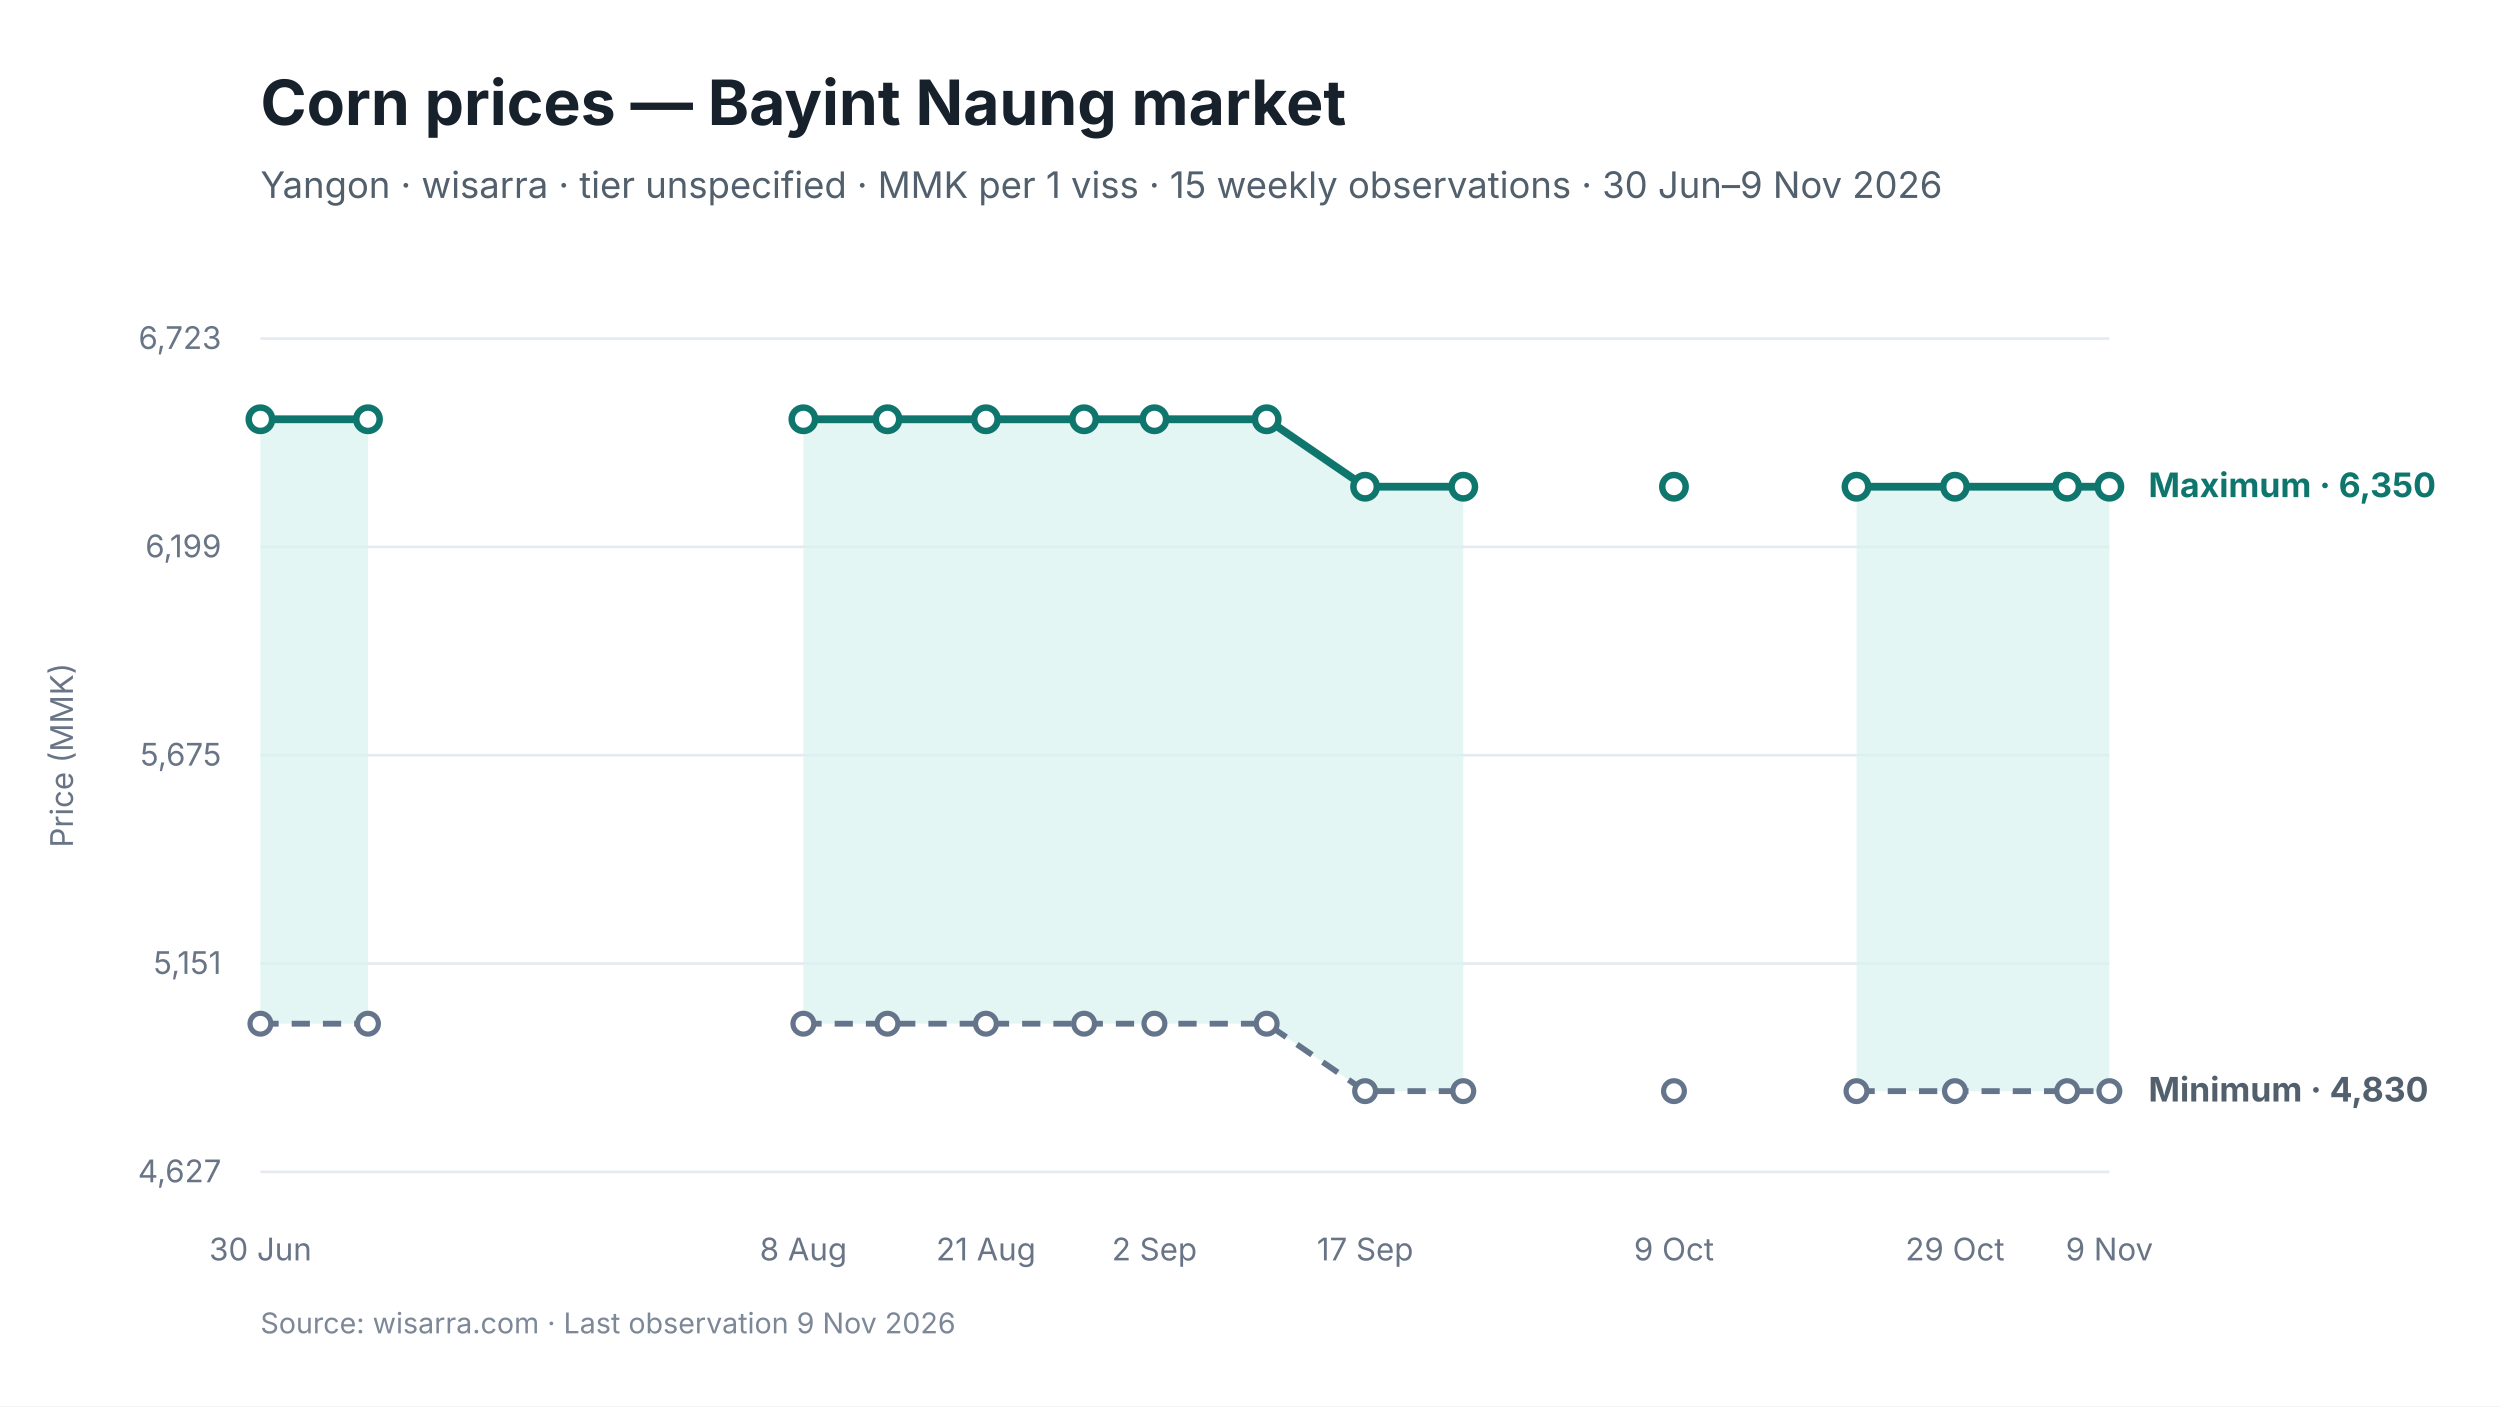
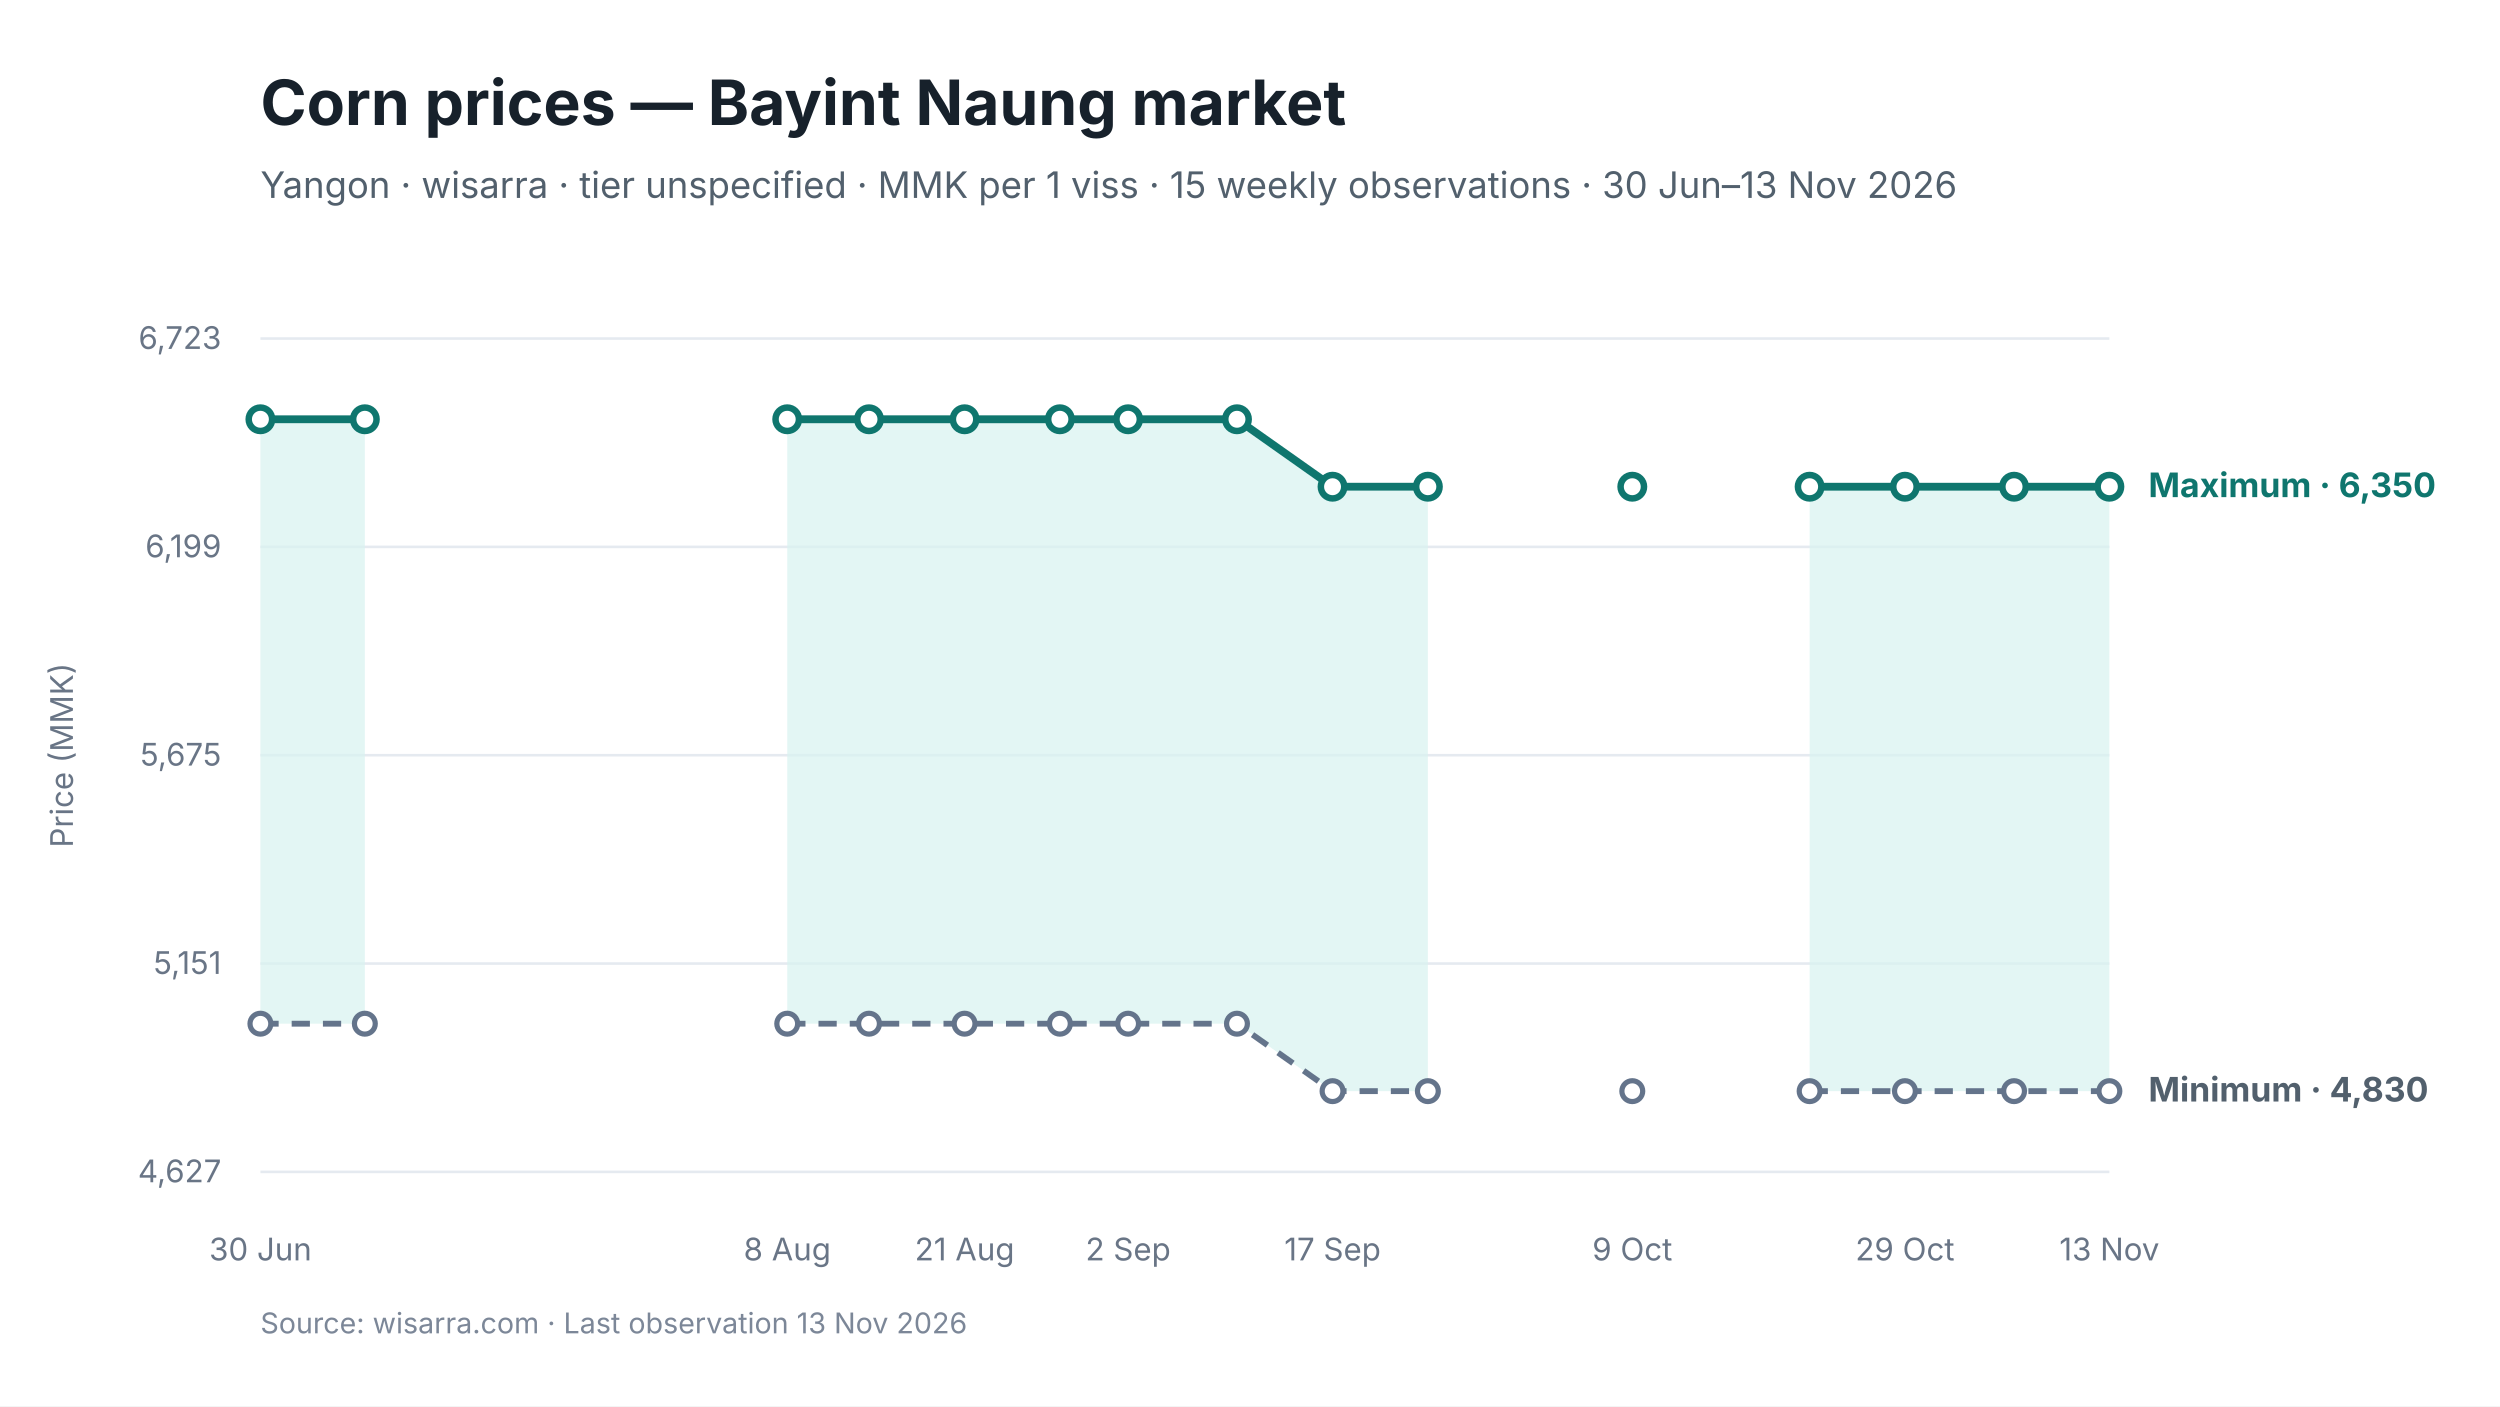
<svg xmlns="http://www.w3.org/2000/svg" viewBox="0 0 960 540" width="960" height="540" role="img" aria-labelledby="chart-title chart-desc">
  <style>
text { font-family: Inter, -apple-system, BlinkMacSystemFont, "Segoe UI", sans-serif; fill: #17212B; }
.chart-title { font-size: 24px; font-weight: 650; }
.subtitle { font-size: 14px; fill: #52606D; }
.axis { font-size: 12px; fill: #697586; }
.grid { stroke: #E5EAF0; stroke-width: 1; }
.range { fill: #D9F3F0; fill-opacity: 0.72; }
.maximum { stroke: #0F766E; stroke-width: 3; fill: none; }
.minimum { stroke: #64748B; stroke-width: 2.25; stroke-dasharray: 7 5; fill: none; }
.modal { stroke: #2563EB; stroke-width: 3; fill: none; }
.point-max { fill: #FFFFFF; stroke: #0F766E; stroke-width: 2.5; }
.point-min { fill: #FFFFFF; stroke: #64748B; stroke-width: 2; }
.point-modal { fill: #FFFFFF; stroke: #2563EB; stroke-width: 2.5; }
.direct-label { font-size: 13px; font-weight: 650; }
.maximum-label { fill: #0F766E; }
.minimum-label { fill: #52606D; }
.combined-label { fill: #334155; }
.modal-label { fill: #1D4ED8; }
.source { font-size: 11px; fill: #7C8798; }
</style>
  <rect width="960" height="540" fill="#FFFFFF" />
  <text id="chart-title" x="100" y="48" class="chart-title">Corn prices — Bayint Naung market</text>
-   <text x="100" y="76" class="subtitle">Yangon · wisarra · tier unspecified · MMK per 1 viss · 15 weekly observations · 30 Jun–9 Nov 2026</text>
+   <text x="100" y="76" class="subtitle">Yangon · wisarra · tier unspecified · MMK per 1 viss · 15 weekly observations · 30 Jun–13 Nov 2026</text>
  <line x1="100" y1="130.0" x2="810" y2="130.0" class="grid" />
  <text x="85" y="134.0" text-anchor="end" class="axis">6,723</text>
  <line x1="100" y1="210.0" x2="810" y2="210.0" class="grid" />
  <text x="85" y="214.0" text-anchor="end" class="axis">6,199</text>
  <line x1="100" y1="290.0" x2="810" y2="290.0" class="grid" />
  <text x="85" y="294.0" text-anchor="end" class="axis">5,675</text>
  <line x1="100" y1="370.0" x2="810" y2="370.0" class="grid" />
  <text x="85" y="374.0" text-anchor="end" class="axis">5,151</text>
  <line x1="100" y1="450.0" x2="810" y2="450.0" class="grid" />
  <text x="85" y="454.0" text-anchor="end" class="axis">4,627</text>
-   <polygon points="100.0,393.1 141.3,393.1 141.3,161.0 100.0,161.0" class="range" />
-   <polygon points="308.5,393.1 340.8,393.1 378.6,393.1 416.3,393.1 443.3,393.1 486.4,393.1 524.2,419.0 561.9,419.0 561.9,186.9 524.2,186.9 486.4,161.0 443.3,161.0 416.3,161.0 378.6,161.0 340.8,161.0 308.5,161.0" class="range" />
-   <polygon points="712.9,419.0 750.7,419.0 793.8,419.0 810.0,419.0 810.0,186.9 793.8,186.9 750.7,186.9 712.9,186.9" class="range" />
-   <path d="M 100.0 393.1 L 141.3 393.1" class="minimum" />
-   <path d="M 308.5 393.1 L 340.8 393.1 L 378.6 393.1 L 416.3 393.1 L 443.3 393.1 L 486.4 393.1 L 524.2 419.0 L 561.9 419.0" class="minimum" />
-   <path d="M 712.9 419.0 L 750.7 419.0 L 793.8 419.0 L 810.0 419.0" class="minimum" />
-   <path d="M 100.0 161.0 L 141.3 161.0" class="maximum" />
-   <path d="M 308.5 161.0 L 340.8 161.0 L 378.6 161.0 L 416.3 161.0 L 443.3 161.0 L 486.4 161.0 L 524.2 186.9 L 561.9 186.9" class="maximum" />
-   <path d="M 712.9 186.9 L 750.7 186.9 L 793.8 186.9 L 810.0 186.9" class="maximum" />
+   <polygon points="100.0,393.1 140.1,393.1 140.1,161.0 100.0,161.0" class="range" />
+   <polygon points="302.3,393.1 333.7,393.1 370.4,393.1 407.0,393.1 433.2,393.1 475.0,393.1 511.7,419.0 548.3,419.0 548.3,186.9 511.7,186.9 475.0,161.0 433.2,161.0 407.0,161.0 370.4,161.0 333.7,161.0 302.3,161.0" class="range" />
+   <polygon points="694.9,419.0 731.5,419.0 773.4,419.0 810.0,419.0 810.0,186.9 773.4,186.9 731.5,186.9 694.9,186.9" class="range" />
+   <path d="M 100.0 393.1 L 140.1 393.1" class="minimum" />
+   <path d="M 302.3 393.1 L 333.7 393.1 L 370.4 393.1 L 407.0 393.1 L 433.2 393.1 L 475.0 393.1 L 511.7 419.0 L 548.3 419.0" class="minimum" />
+   <path d="M 694.9 419.0 L 731.5 419.0 L 773.4 419.0 L 810.0 419.0" class="minimum" />
+   <path d="M 100.0 161.0 L 140.1 161.0" class="maximum" />
+   <path d="M 302.3 161.0 L 333.7 161.0 L 370.4 161.0 L 407.0 161.0 L 433.2 161.0 L 475.0 161.0 L 511.7 186.9 L 548.3 186.9" class="maximum" />
+   <path d="M 694.9 186.9 L 731.5 186.9 L 773.4 186.9 L 810.0 186.9" class="maximum" />
  <circle cx="100.0" cy="393.1" r="4" class="point-min" />
-   <circle cx="141.3" cy="393.1" r="4" class="point-min" />
-   <circle cx="308.5" cy="393.1" r="4" class="point-min" />
-   <circle cx="340.8" cy="393.1" r="4" class="point-min" />
-   <circle cx="378.6" cy="393.1" r="4" class="point-min" />
-   <circle cx="416.3" cy="393.1" r="4" class="point-min" />
-   <circle cx="443.3" cy="393.1" r="4" class="point-min" />
-   <circle cx="486.4" cy="393.1" r="4" class="point-min" />
-   <circle cx="524.2" cy="419.0" r="4" class="point-min" />
-   <circle cx="561.9" cy="419.0" r="4" class="point-min" />
-   <circle cx="642.8" cy="419.0" r="4" class="point-min" />
-   <circle cx="712.9" cy="419.0" r="4" class="point-min" />
-   <circle cx="750.7" cy="419.0" r="4" class="point-min" />
-   <circle cx="793.8" cy="419.0" r="4" class="point-min" />
+   <circle cx="140.1" cy="393.1" r="4" class="point-min" />
+   <circle cx="302.3" cy="393.1" r="4" class="point-min" />
+   <circle cx="333.7" cy="393.1" r="4" class="point-min" />
+   <circle cx="370.4" cy="393.1" r="4" class="point-min" />
+   <circle cx="407.0" cy="393.1" r="4" class="point-min" />
+   <circle cx="433.2" cy="393.1" r="4" class="point-min" />
+   <circle cx="475.0" cy="393.1" r="4" class="point-min" />
+   <circle cx="511.7" cy="419.0" r="4" class="point-min" />
+   <circle cx="548.3" cy="419.0" r="4" class="point-min" />
+   <circle cx="626.8" cy="419.0" r="4" class="point-min" />
+   <circle cx="694.9" cy="419.0" r="4" class="point-min" />
+   <circle cx="731.5" cy="419.0" r="4" class="point-min" />
+   <circle cx="773.4" cy="419.0" r="4" class="point-min" />
  <circle cx="810.0" cy="419.0" r="4" class="point-min" />
  <circle cx="100.0" cy="161.0" r="4.5" class="point-max" />
-   <circle cx="141.3" cy="161.0" r="4.5" class="point-max" />
-   <circle cx="308.5" cy="161.0" r="4.5" class="point-max" />
-   <circle cx="340.8" cy="161.0" r="4.5" class="point-max" />
-   <circle cx="378.6" cy="161.0" r="4.5" class="point-max" />
-   <circle cx="416.3" cy="161.0" r="4.5" class="point-max" />
-   <circle cx="443.3" cy="161.0" r="4.5" class="point-max" />
-   <circle cx="486.4" cy="161.0" r="4.5" class="point-max" />
-   <circle cx="524.2" cy="186.9" r="4.5" class="point-max" />
-   <circle cx="561.9" cy="186.9" r="4.5" class="point-max" />
-   <circle cx="642.8" cy="186.9" r="4.5" class="point-max" />
-   <circle cx="712.9" cy="186.9" r="4.5" class="point-max" />
-   <circle cx="750.7" cy="186.9" r="4.5" class="point-max" />
-   <circle cx="793.8" cy="186.9" r="4.5" class="point-max" />
+   <circle cx="140.1" cy="161.0" r="4.5" class="point-max" />
+   <circle cx="302.3" cy="161.0" r="4.5" class="point-max" />
+   <circle cx="333.7" cy="161.0" r="4.5" class="point-max" />
+   <circle cx="370.4" cy="161.0" r="4.5" class="point-max" />
+   <circle cx="407.0" cy="161.0" r="4.5" class="point-max" />
+   <circle cx="433.2" cy="161.0" r="4.5" class="point-max" />
+   <circle cx="475.0" cy="161.0" r="4.5" class="point-max" />
+   <circle cx="511.7" cy="186.9" r="4.5" class="point-max" />
+   <circle cx="548.3" cy="186.9" r="4.5" class="point-max" />
+   <circle cx="626.8" cy="186.9" r="4.5" class="point-max" />
+   <circle cx="694.9" cy="186.9" r="4.5" class="point-max" />
+   <circle cx="731.5" cy="186.9" r="4.5" class="point-max" />
+   <circle cx="773.4" cy="186.9" r="4.5" class="point-max" />
  <circle cx="810.0" cy="186.9" r="4.5" class="point-max" />
  <text x="100.0" y="484" text-anchor="middle" class="axis">30 Jun</text>
-   <text x="308.5" y="484" text-anchor="middle" class="axis">8 Aug</text>
-   <text x="378.6" y="484" text-anchor="middle" class="axis">21 Aug</text>
-   <text x="443.3" y="484" text-anchor="middle" class="axis">2 Sep</text>
-   <text x="524.2" y="484" text-anchor="middle" class="axis">17 Sep</text>
-   <text x="642.8" y="484" text-anchor="middle" class="axis">9 Oct</text>
-   <text x="750.7" y="484" text-anchor="middle" class="axis">29 Oct</text>
-   <text x="810.0" y="484" text-anchor="middle" class="axis">9 Nov</text>
+   <text x="302.3" y="484" text-anchor="middle" class="axis">8 Aug</text>
+   <text x="370.4" y="484" text-anchor="middle" class="axis">21 Aug</text>
+   <text x="433.2" y="484" text-anchor="middle" class="axis">2 Sep</text>
+   <text x="511.7" y="484" text-anchor="middle" class="axis">17 Sep</text>
+   <text x="626.8" y="484" text-anchor="middle" class="axis">9 Oct</text>
+   <text x="731.5" y="484" text-anchor="middle" class="axis">29 Oct</text>
+   <text x="810.0" y="484" text-anchor="middle" class="axis">13 Nov</text>
  <text x="825.0" y="190.9" class="direct-label maximum-label">Maximum · 6,350</text>
  <text x="825.0" y="423.0" class="direct-label minimum-label">Minimum · 4,830</text>
  <text x="28" y="290.0" text-anchor="middle" class="axis" transform="rotate(-90 28 290.0)">Price (MMK)</text>
-   <text x="100" y="512" class="source">Source: wisarra.com · Last observation 9 Nov 2026</text>
+   <text x="100" y="512" class="source">Source: wisarra.com · Last observation 13 Nov 2026</text>
</svg>
